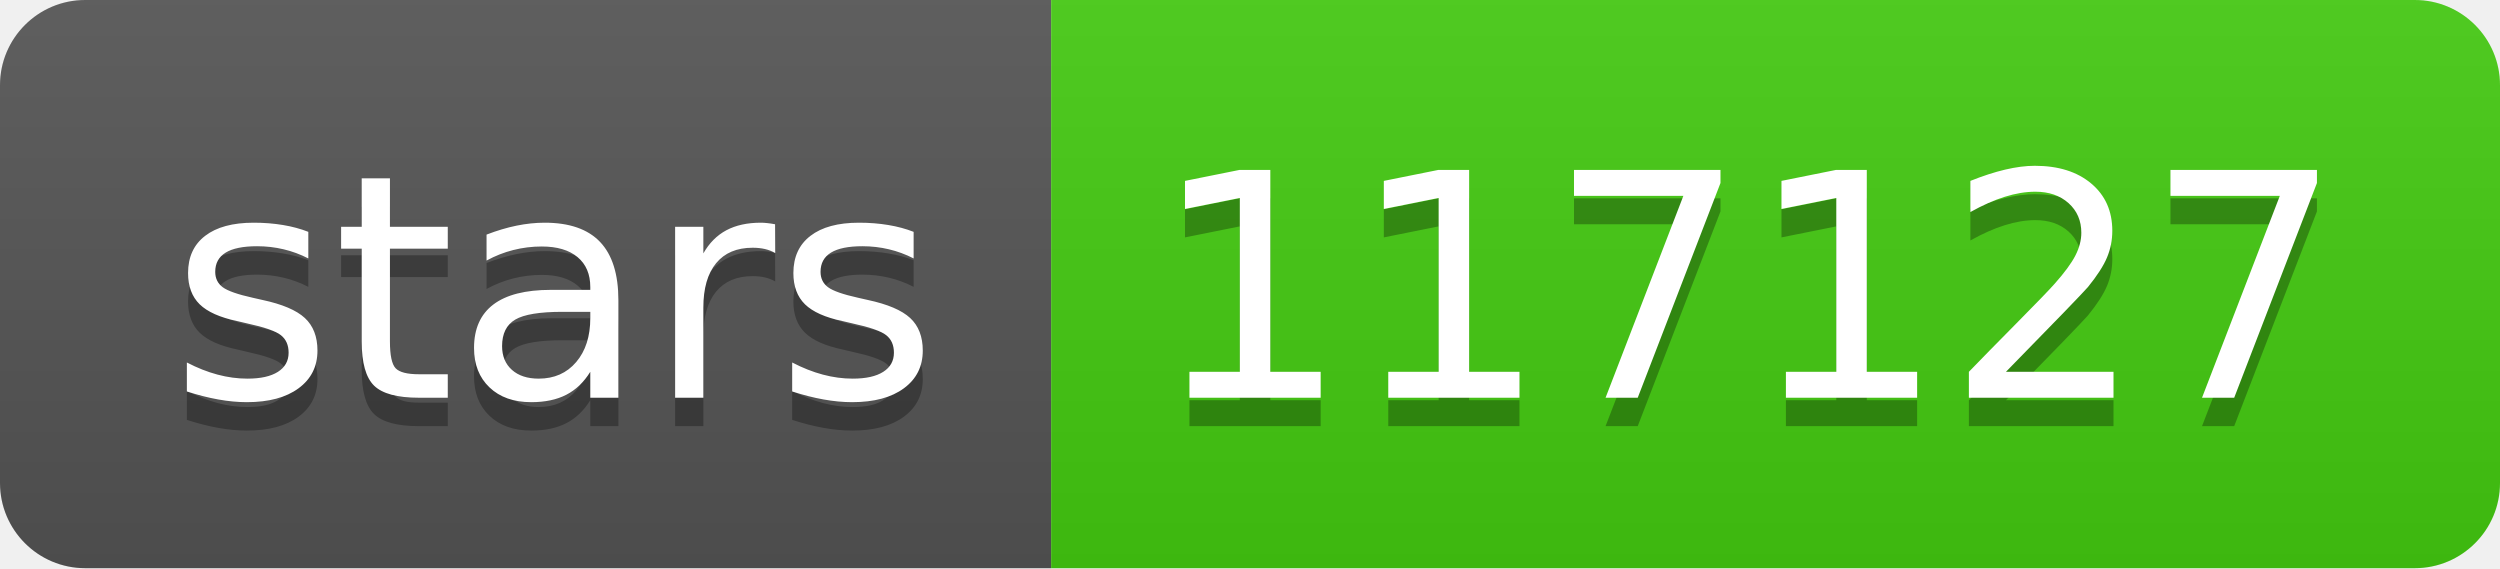
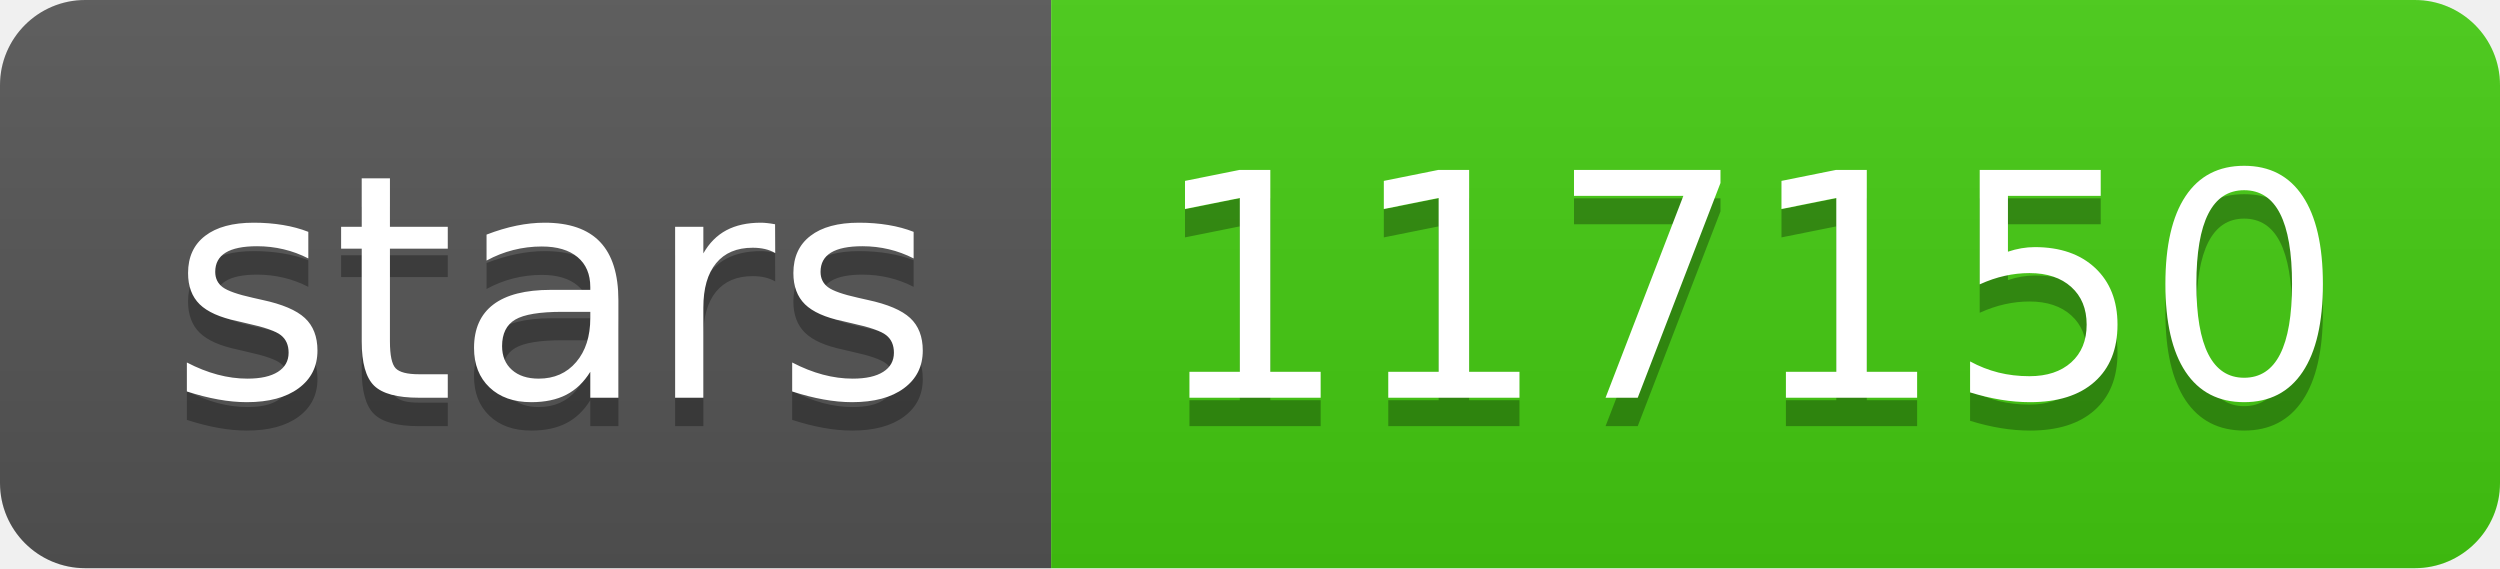
- <svg xmlns="http://www.w3.org/2000/svg" width="88" height="20" role="img" aria-label="stars: 117127">
+ <svg xmlns="http://www.w3.org/2000/svg" width="88" height="20" role="img" aria-label="stars: 117150">
  <linearGradient id="s" x2="0" y2="100%">
    <stop offset="0" stop-color="#bbb" stop-opacity=".1" />
    <stop offset="1" stop-opacity=".1" />
  </linearGradient>
  <clipPath id="r">
    <rect width="88" height="20" rx="3" fill="#fff" />
  </clipPath>
  <g clip-path="url(#r)">
    <rect width="37" height="20" fill="#555" />
    <rect x="37" width="51" height="20" fill="#4c1" />
    <rect width="88" height="20" fill="url(#s)" />
  </g>
  <g fill="#fff" text-anchor="middle" font-family="Verdana,Geneva,DejaVu Sans,sans-serif" text-rendering="geometricPrecision" font-size="110">
    <text aria-hidden="true" x="195" y="150" fill="#010101" fill-opacity=".3" transform="scale(.1)" textLength="270">stars</text>
    <text x="195" y="140" transform="scale(.1)" fill="#fff" textLength="270">stars</text>
-     <text aria-hidden="true" x="615" y="150" fill="#010101" fill-opacity=".3" transform="scale(.1)" textLength="410">117127</text>
-     <text x="615" y="140" transform="scale(.1)" fill="#fff" textLength="410">117127</text>
+     <text aria-hidden="true" x="615" y="150" fill="#010101" fill-opacity=".3" transform="scale(.1)" textLength="410">117150</text>
+     <text x="615" y="140" transform="scale(.1)" fill="#fff" textLength="410">117150</text>
  </g>
</svg>
